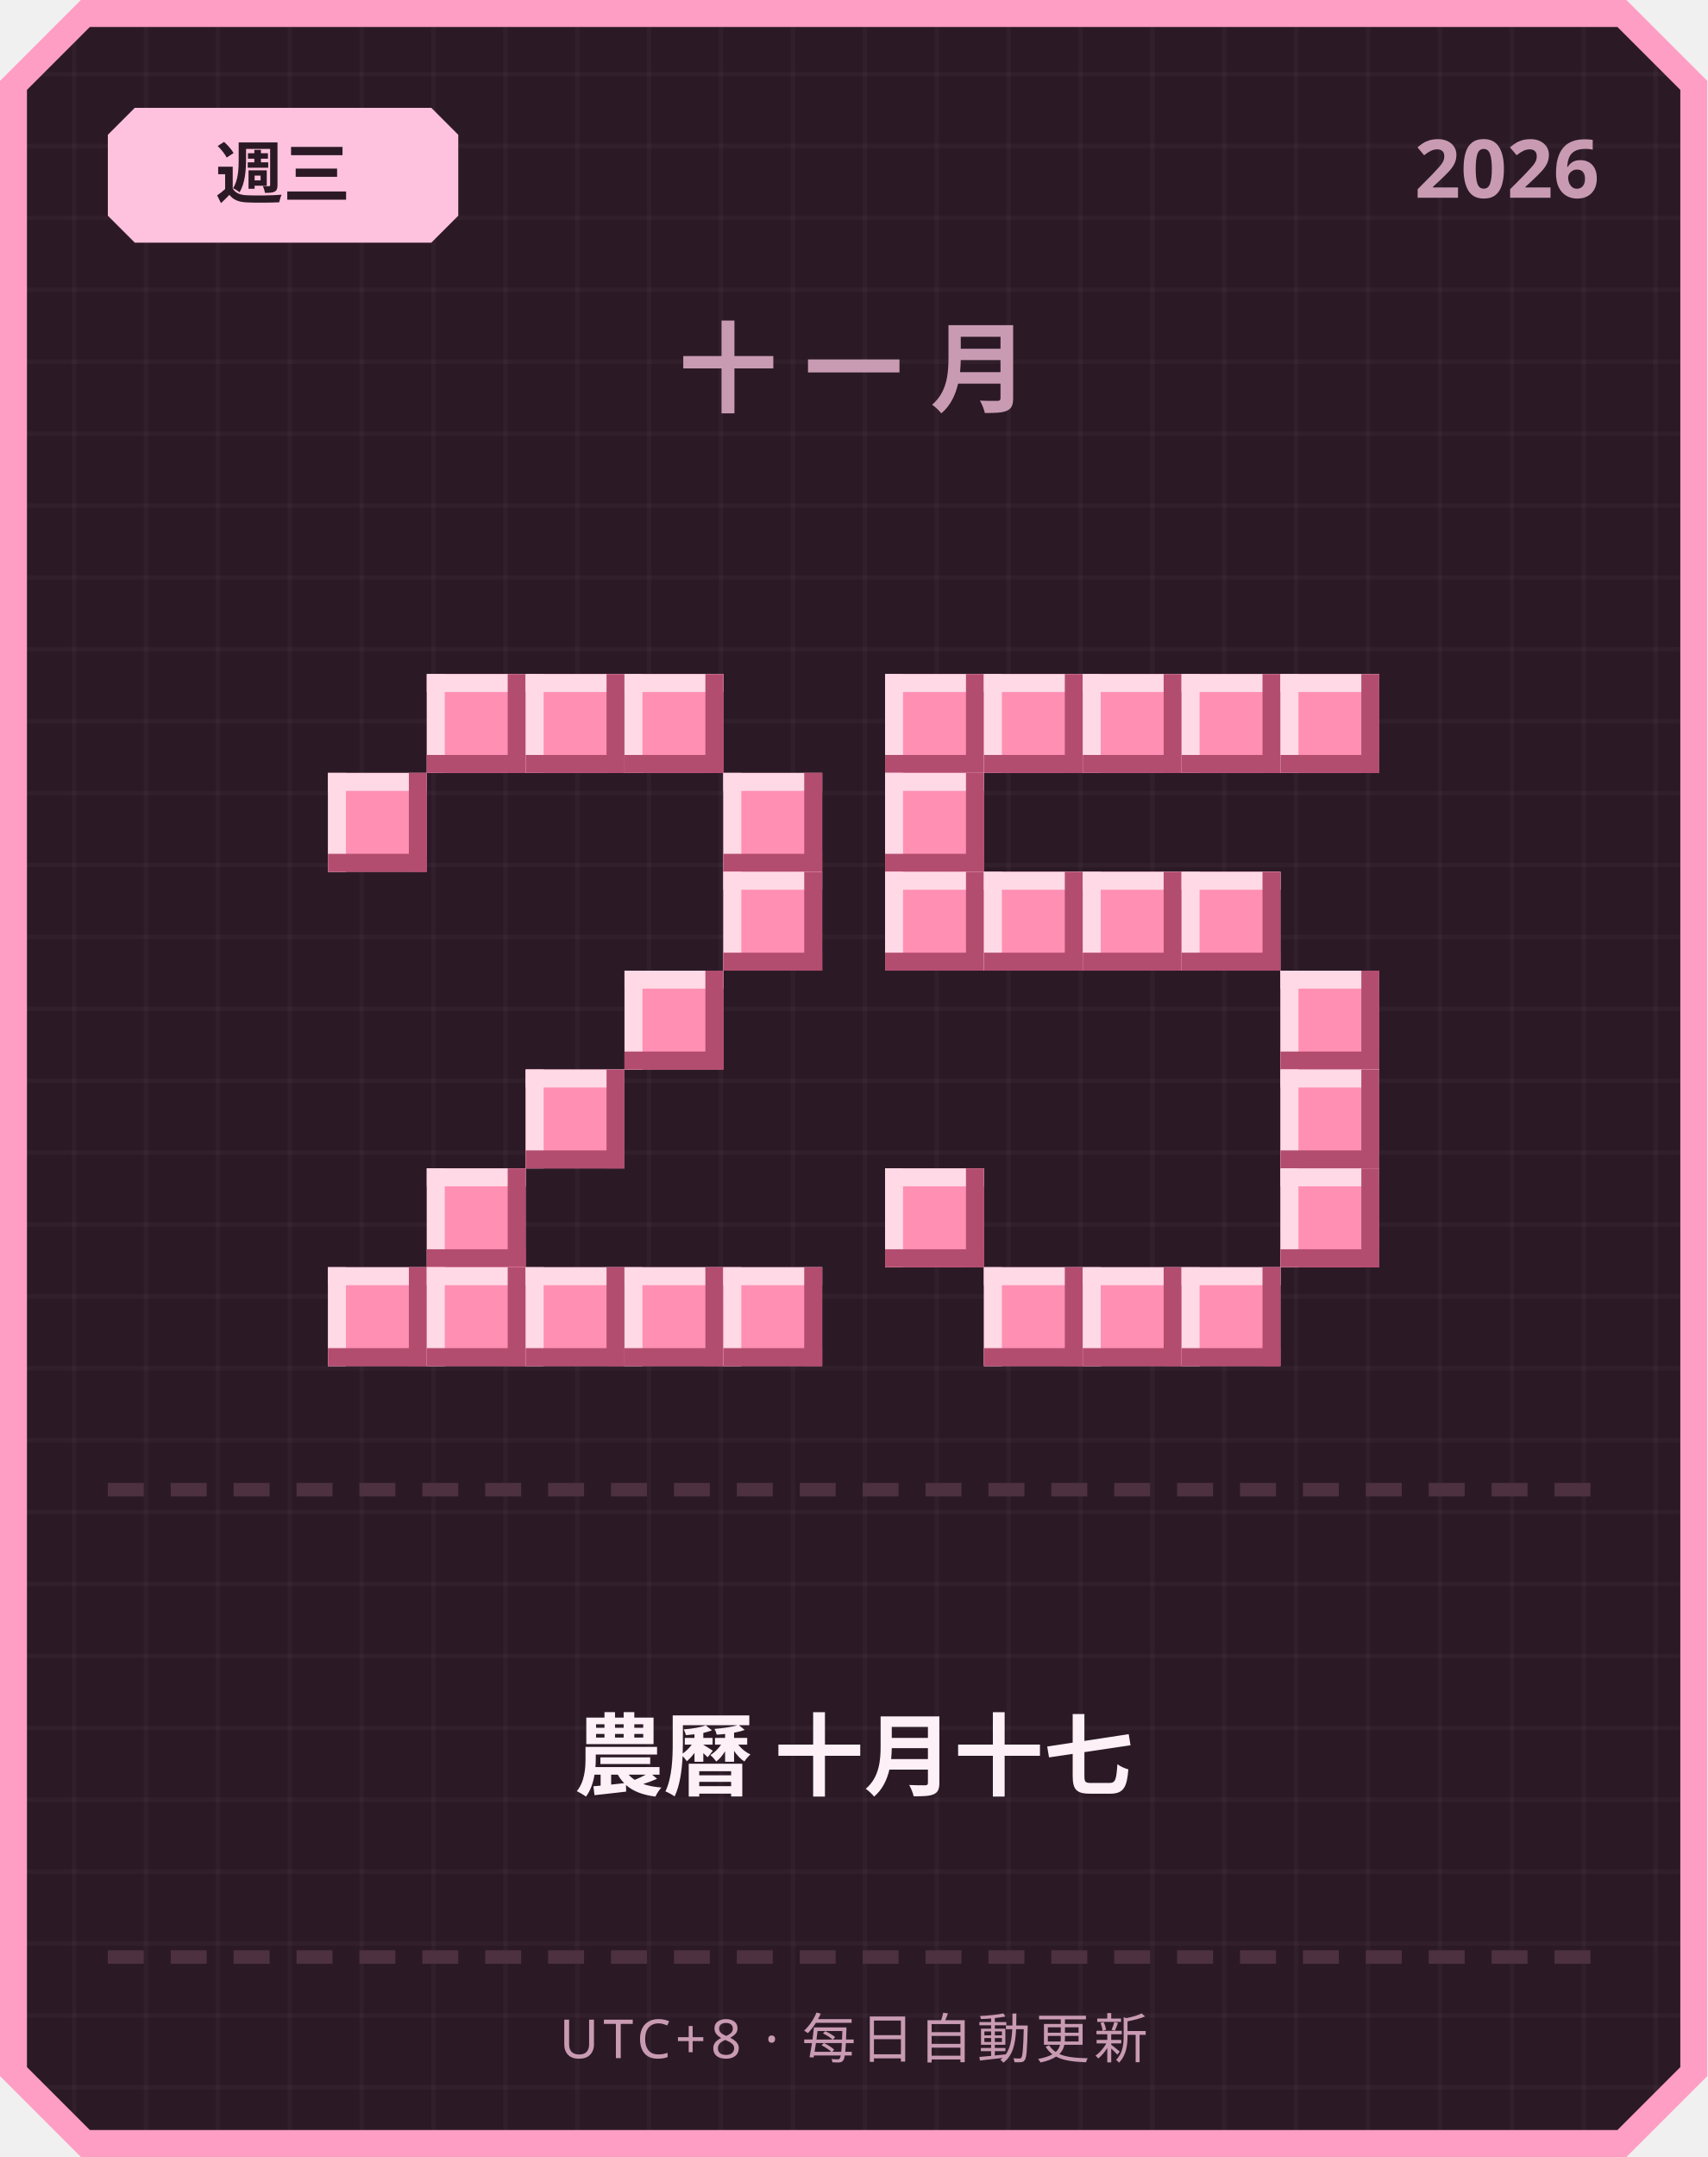
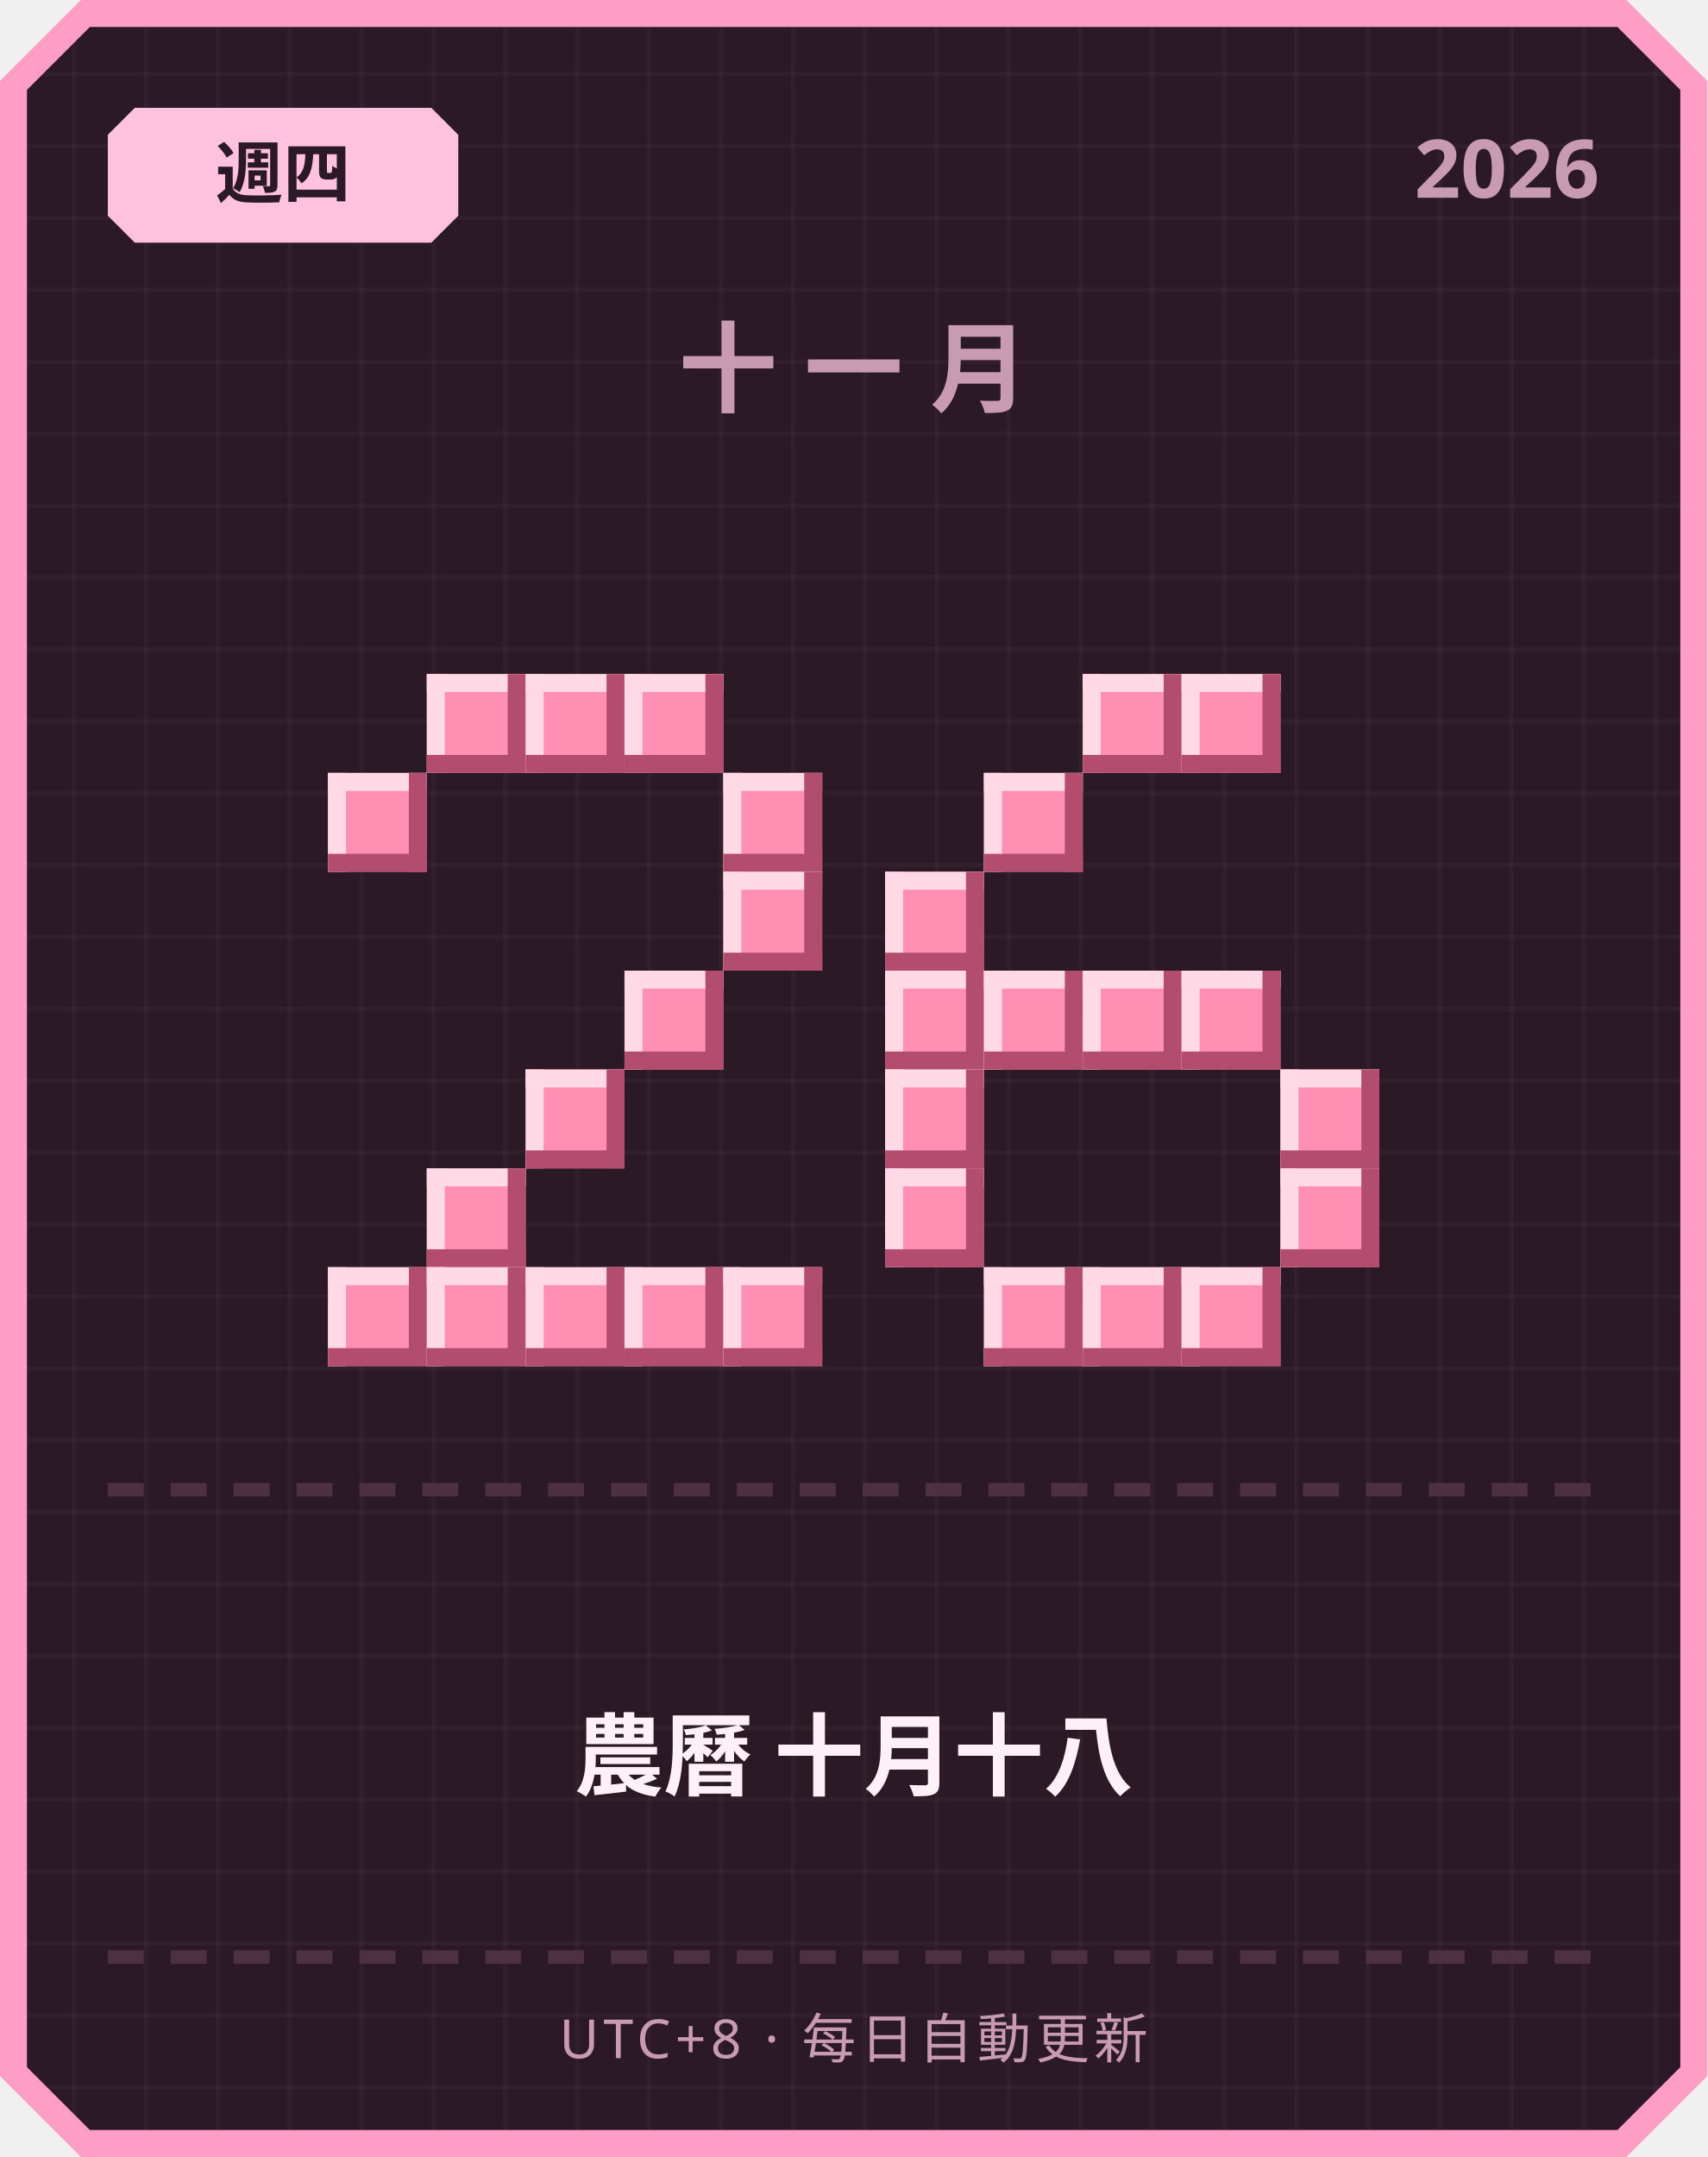
<svg xmlns="http://www.w3.org/2000/svg" width="380" height="480" viewBox="0 0 380 480">
  <defs>
    <pattern id="grid" width="16" height="16" patternUnits="userSpaceOnUse">
      <rect width="16" height="16" fill="#2b1a26" />
      <rect width="1" height="16" fill="#ffffff" opacity="0.03" />
      <rect width="16" height="1" fill="#ffffff" opacity="0.03" />
    </pattern>
  </defs>
  <path d="M 18,0 L 362,0 L 380,18 L 380,462 L 362,480 L 18,480 L 0,462 L 0,18 Z" fill="#ff9ec4" />
  <path d="M 20,6 L 360,6 L 374,20 L 374,460 L 360,474 L 20,474 L 6,460 L 6,20 Z" fill="url(#grid)" />
  <path d="M 30,24 L 96,24 L 102,30 L 102,48 L 96,54 L 30,54 L 24,48 L 24,30 Z" fill="#ffc2de" />
-   <text x="63" y="44" text-anchor="middle" font-family="'Segoe UI', sans-serif" font-size="15" font-weight="700" fill="#2b1a26">週三</text>
+   <text x="63" y="44" text-anchor="middle" font-family="'Segoe UI', sans-serif" font-size="15" font-weight="700" fill="#2b1a26">週四</text>
  <text x="356" y="44" text-anchor="end" font-family="'Segoe UI', sans-serif" font-size="18" font-weight="700" fill="#c99bb3">2026</text>
  <text x="190" y="90" text-anchor="middle" font-family="'Segoe UI', sans-serif" font-size="22" font-weight="700" letter-spacing="6" fill="#c99bb3">十一月</text>
  <rect x="95" y="150" width="22" height="22" fill="#ff8fb3" />
  <rect x="95" y="150" width="22" height="4" fill="#ffd9e6" />
  <rect x="95" y="150" width="4" height="22" fill="#ffd9e6" />
  <rect x="95" y="168" width="22" height="4" fill="#b34d70" />
  <rect x="113" y="150" width="4" height="22" fill="#b34d70" />
  <rect x="117" y="150" width="22" height="22" fill="#ff8fb3" />
  <rect x="117" y="150" width="22" height="4" fill="#ffd9e6" />
  <rect x="117" y="150" width="4" height="22" fill="#ffd9e6" />
  <rect x="117" y="168" width="22" height="4" fill="#b34d70" />
  <rect x="135" y="150" width="4" height="22" fill="#b34d70" />
  <rect x="139" y="150" width="22" height="22" fill="#ff8fb3" />
  <rect x="139" y="150" width="22" height="4" fill="#ffd9e6" />
  <rect x="139" y="150" width="4" height="22" fill="#ffd9e6" />
  <rect x="139" y="168" width="22" height="4" fill="#b34d70" />
  <rect x="157" y="150" width="4" height="22" fill="#b34d70" />
  <rect x="73" y="172" width="22" height="22" fill="#ff8fb3" />
  <rect x="73" y="172" width="22" height="4" fill="#ffd9e6" />
  <rect x="73" y="172" width="4" height="22" fill="#ffd9e6" />
  <rect x="73" y="190" width="22" height="4" fill="#b34d70" />
  <rect x="91" y="172" width="4" height="22" fill="#b34d70" />
  <rect x="161" y="172" width="22" height="22" fill="#ff8fb3" />
  <rect x="161" y="172" width="22" height="4" fill="#ffd9e6" />
  <rect x="161" y="172" width="4" height="22" fill="#ffd9e6" />
  <rect x="161" y="190" width="22" height="4" fill="#b34d70" />
  <rect x="179" y="172" width="4" height="22" fill="#b34d70" />
  <rect x="161" y="194" width="22" height="22" fill="#ff8fb3" />
  <rect x="161" y="194" width="22" height="4" fill="#ffd9e6" />
  <rect x="161" y="194" width="4" height="22" fill="#ffd9e6" />
  <rect x="161" y="212" width="22" height="4" fill="#b34d70" />
  <rect x="179" y="194" width="4" height="22" fill="#b34d70" />
  <rect x="139" y="216" width="22" height="22" fill="#ff8fb3" />
  <rect x="139" y="216" width="22" height="4" fill="#ffd9e6" />
  <rect x="139" y="216" width="4" height="22" fill="#ffd9e6" />
  <rect x="139" y="234" width="22" height="4" fill="#b34d70" />
  <rect x="157" y="216" width="4" height="22" fill="#b34d70" />
  <rect x="117" y="238" width="22" height="22" fill="#ff8fb3" />
  <rect x="117" y="238" width="22" height="4" fill="#ffd9e6" />
  <rect x="117" y="238" width="4" height="22" fill="#ffd9e6" />
  <rect x="117" y="256" width="22" height="4" fill="#b34d70" />
  <rect x="135" y="238" width="4" height="22" fill="#b34d70" />
  <rect x="95" y="260" width="22" height="22" fill="#ff8fb3" />
  <rect x="95" y="260" width="22" height="4" fill="#ffd9e6" />
  <rect x="95" y="260" width="4" height="22" fill="#ffd9e6" />
  <rect x="95" y="278" width="22" height="4" fill="#b34d70" />
  <rect x="113" y="260" width="4" height="22" fill="#b34d70" />
  <rect x="73" y="282" width="22" height="22" fill="#ff8fb3" />
  <rect x="73" y="282" width="22" height="4" fill="#ffd9e6" />
  <rect x="73" y="282" width="4" height="22" fill="#ffd9e6" />
  <rect x="73" y="300" width="22" height="4" fill="#b34d70" />
  <rect x="91" y="282" width="4" height="22" fill="#b34d70" />
  <rect x="95" y="282" width="22" height="22" fill="#ff8fb3" />
  <rect x="95" y="282" width="22" height="4" fill="#ffd9e6" />
  <rect x="95" y="282" width="4" height="22" fill="#ffd9e6" />
  <rect x="95" y="300" width="22" height="4" fill="#b34d70" />
  <rect x="113" y="282" width="4" height="22" fill="#b34d70" />
  <rect x="117" y="282" width="22" height="22" fill="#ff8fb3" />
  <rect x="117" y="282" width="22" height="4" fill="#ffd9e6" />
  <rect x="117" y="282" width="4" height="22" fill="#ffd9e6" />
  <rect x="117" y="300" width="22" height="4" fill="#b34d70" />
  <rect x="135" y="282" width="4" height="22" fill="#b34d70" />
  <rect x="139" y="282" width="22" height="22" fill="#ff8fb3" />
  <rect x="139" y="282" width="22" height="4" fill="#ffd9e6" />
  <rect x="139" y="282" width="4" height="22" fill="#ffd9e6" />
  <rect x="139" y="300" width="22" height="4" fill="#b34d70" />
  <rect x="157" y="282" width="4" height="22" fill="#b34d70" />
  <rect x="161" y="282" width="22" height="22" fill="#ff8fb3" />
  <rect x="161" y="282" width="22" height="4" fill="#ffd9e6" />
  <rect x="161" y="282" width="4" height="22" fill="#ffd9e6" />
  <rect x="161" y="300" width="22" height="4" fill="#b34d70" />
  <rect x="179" y="282" width="4" height="22" fill="#b34d70" />
-   <rect x="197" y="150" width="22" height="22" fill="#ff8fb3" />
-   <rect x="197" y="150" width="22" height="4" fill="#ffd9e6" />
-   <rect x="197" y="150" width="4" height="22" fill="#ffd9e6" />
-   <rect x="197" y="168" width="22" height="4" fill="#b34d70" />
-   <rect x="215" y="150" width="4" height="22" fill="#b34d70" />
-   <rect x="219" y="150" width="22" height="22" fill="#ff8fb3" />
-   <rect x="219" y="150" width="22" height="4" fill="#ffd9e6" />
-   <rect x="219" y="150" width="4" height="22" fill="#ffd9e6" />
-   <rect x="219" y="168" width="22" height="4" fill="#b34d70" />
-   <rect x="237" y="150" width="4" height="22" fill="#b34d70" />
  <rect x="241" y="150" width="22" height="22" fill="#ff8fb3" />
  <rect x="241" y="150" width="22" height="4" fill="#ffd9e6" />
  <rect x="241" y="150" width="4" height="22" fill="#ffd9e6" />
  <rect x="241" y="168" width="22" height="4" fill="#b34d70" />
  <rect x="259" y="150" width="4" height="22" fill="#b34d70" />
  <rect x="263" y="150" width="22" height="22" fill="#ff8fb3" />
  <rect x="263" y="150" width="22" height="4" fill="#ffd9e6" />
  <rect x="263" y="150" width="4" height="22" fill="#ffd9e6" />
  <rect x="263" y="168" width="22" height="4" fill="#b34d70" />
  <rect x="281" y="150" width="4" height="22" fill="#b34d70" />
-   <rect x="285" y="150" width="22" height="22" fill="#ff8fb3" />
-   <rect x="285" y="150" width="22" height="4" fill="#ffd9e6" />
-   <rect x="285" y="150" width="4" height="22" fill="#ffd9e6" />
-   <rect x="285" y="168" width="22" height="4" fill="#b34d70" />
-   <rect x="303" y="150" width="4" height="22" fill="#b34d70" />
-   <rect x="197" y="172" width="22" height="22" fill="#ff8fb3" />
-   <rect x="197" y="172" width="22" height="4" fill="#ffd9e6" />
-   <rect x="197" y="172" width="4" height="22" fill="#ffd9e6" />
-   <rect x="197" y="190" width="22" height="4" fill="#b34d70" />
-   <rect x="215" y="172" width="4" height="22" fill="#b34d70" />
+   <rect x="219" y="172" width="22" height="22" fill="#ff8fb3" />
+   <rect x="219" y="172" width="22" height="4" fill="#ffd9e6" />
+   <rect x="219" y="172" width="4" height="22" fill="#ffd9e6" />
+   <rect x="219" y="190" width="22" height="4" fill="#b34d70" />
+   <rect x="237" y="172" width="4" height="22" fill="#b34d70" />
  <rect x="197" y="194" width="22" height="22" fill="#ff8fb3" />
  <rect x="197" y="194" width="22" height="4" fill="#ffd9e6" />
  <rect x="197" y="194" width="4" height="22" fill="#ffd9e6" />
  <rect x="197" y="212" width="22" height="4" fill="#b34d70" />
  <rect x="215" y="194" width="4" height="22" fill="#b34d70" />
-   <rect x="219" y="194" width="22" height="22" fill="#ff8fb3" />
-   <rect x="219" y="194" width="22" height="4" fill="#ffd9e6" />
-   <rect x="219" y="194" width="4" height="22" fill="#ffd9e6" />
-   <rect x="219" y="212" width="22" height="4" fill="#b34d70" />
-   <rect x="237" y="194" width="4" height="22" fill="#b34d70" />
-   <rect x="241" y="194" width="22" height="22" fill="#ff8fb3" />
-   <rect x="241" y="194" width="22" height="4" fill="#ffd9e6" />
-   <rect x="241" y="194" width="4" height="22" fill="#ffd9e6" />
-   <rect x="241" y="212" width="22" height="4" fill="#b34d70" />
-   <rect x="259" y="194" width="4" height="22" fill="#b34d70" />
-   <rect x="263" y="194" width="22" height="22" fill="#ff8fb3" />
-   <rect x="263" y="194" width="22" height="4" fill="#ffd9e6" />
-   <rect x="263" y="194" width="4" height="22" fill="#ffd9e6" />
-   <rect x="263" y="212" width="22" height="4" fill="#b34d70" />
-   <rect x="281" y="194" width="4" height="22" fill="#b34d70" />
-   <rect x="285" y="216" width="22" height="22" fill="#ff8fb3" />
-   <rect x="285" y="216" width="22" height="4" fill="#ffd9e6" />
-   <rect x="285" y="216" width="4" height="22" fill="#ffd9e6" />
-   <rect x="285" y="234" width="22" height="4" fill="#b34d70" />
-   <rect x="303" y="216" width="4" height="22" fill="#b34d70" />
+   <rect x="197" y="216" width="22" height="22" fill="#ff8fb3" />
+   <rect x="197" y="216" width="22" height="4" fill="#ffd9e6" />
+   <rect x="197" y="216" width="4" height="22" fill="#ffd9e6" />
+   <rect x="197" y="234" width="22" height="4" fill="#b34d70" />
+   <rect x="215" y="216" width="4" height="22" fill="#b34d70" />
+   <rect x="219" y="216" width="22" height="22" fill="#ff8fb3" />
+   <rect x="219" y="216" width="22" height="4" fill="#ffd9e6" />
+   <rect x="219" y="216" width="4" height="22" fill="#ffd9e6" />
+   <rect x="219" y="234" width="22" height="4" fill="#b34d70" />
+   <rect x="237" y="216" width="4" height="22" fill="#b34d70" />
+   <rect x="241" y="216" width="22" height="22" fill="#ff8fb3" />
+   <rect x="241" y="216" width="22" height="4" fill="#ffd9e6" />
+   <rect x="241" y="216" width="4" height="22" fill="#ffd9e6" />
+   <rect x="241" y="234" width="22" height="4" fill="#b34d70" />
+   <rect x="259" y="216" width="4" height="22" fill="#b34d70" />
+   <rect x="263" y="216" width="22" height="22" fill="#ff8fb3" />
+   <rect x="263" y="216" width="22" height="4" fill="#ffd9e6" />
+   <rect x="263" y="216" width="4" height="22" fill="#ffd9e6" />
+   <rect x="263" y="234" width="22" height="4" fill="#b34d70" />
+   <rect x="281" y="216" width="4" height="22" fill="#b34d70" />
+   <rect x="197" y="238" width="22" height="22" fill="#ff8fb3" />
+   <rect x="197" y="238" width="22" height="4" fill="#ffd9e6" />
+   <rect x="197" y="238" width="4" height="22" fill="#ffd9e6" />
+   <rect x="197" y="256" width="22" height="4" fill="#b34d70" />
+   <rect x="215" y="238" width="4" height="22" fill="#b34d70" />
  <rect x="285" y="238" width="22" height="22" fill="#ff8fb3" />
  <rect x="285" y="238" width="22" height="4" fill="#ffd9e6" />
  <rect x="285" y="238" width="4" height="22" fill="#ffd9e6" />
  <rect x="285" y="256" width="22" height="4" fill="#b34d70" />
  <rect x="303" y="238" width="4" height="22" fill="#b34d70" />
  <rect x="197" y="260" width="22" height="22" fill="#ff8fb3" />
  <rect x="197" y="260" width="22" height="4" fill="#ffd9e6" />
  <rect x="197" y="260" width="4" height="22" fill="#ffd9e6" />
  <rect x="197" y="278" width="22" height="4" fill="#b34d70" />
  <rect x="215" y="260" width="4" height="22" fill="#b34d70" />
  <rect x="285" y="260" width="22" height="22" fill="#ff8fb3" />
  <rect x="285" y="260" width="22" height="4" fill="#ffd9e6" />
  <rect x="285" y="260" width="4" height="22" fill="#ffd9e6" />
  <rect x="285" y="278" width="22" height="4" fill="#b34d70" />
  <rect x="303" y="260" width="4" height="22" fill="#b34d70" />
  <rect x="219" y="282" width="22" height="22" fill="#ff8fb3" />
  <rect x="219" y="282" width="22" height="4" fill="#ffd9e6" />
  <rect x="219" y="282" width="4" height="22" fill="#ffd9e6" />
  <rect x="219" y="300" width="22" height="4" fill="#b34d70" />
  <rect x="237" y="282" width="4" height="22" fill="#b34d70" />
  <rect x="241" y="282" width="22" height="22" fill="#ff8fb3" />
  <rect x="241" y="282" width="22" height="4" fill="#ffd9e6" />
  <rect x="241" y="282" width="4" height="22" fill="#ffd9e6" />
  <rect x="241" y="300" width="22" height="4" fill="#b34d70" />
  <rect x="259" y="282" width="4" height="22" fill="#b34d70" />
  <rect x="263" y="282" width="22" height="22" fill="#ff8fb3" />
  <rect x="263" y="282" width="22" height="4" fill="#ffd9e6" />
  <rect x="263" y="282" width="4" height="22" fill="#ffd9e6" />
  <rect x="263" y="300" width="22" height="4" fill="#b34d70" />
  <rect x="281" y="282" width="4" height="22" fill="#b34d70" />
  <rect x="24" y="330" width="8" height="3" fill="#4d3140" />
  <rect x="38" y="330" width="8" height="3" fill="#4d3140" />
  <rect x="52" y="330" width="8" height="3" fill="#4d3140" />
  <rect x="66" y="330" width="8" height="3" fill="#4d3140" />
  <rect x="80" y="330" width="8" height="3" fill="#4d3140" />
  <rect x="94" y="330" width="8" height="3" fill="#4d3140" />
  <rect x="108" y="330" width="8" height="3" fill="#4d3140" />
  <rect x="122" y="330" width="8" height="3" fill="#4d3140" />
  <rect x="136" y="330" width="8" height="3" fill="#4d3140" />
  <rect x="150" y="330" width="8" height="3" fill="#4d3140" />
  <rect x="164" y="330" width="8" height="3" fill="#4d3140" />
  <rect x="178" y="330" width="8" height="3" fill="#4d3140" />
  <rect x="192" y="330" width="8" height="3" fill="#4d3140" />
  <rect x="206" y="330" width="8" height="3" fill="#4d3140" />
  <rect x="220" y="330" width="8" height="3" fill="#4d3140" />
  <rect x="234" y="330" width="8" height="3" fill="#4d3140" />
  <rect x="248" y="330" width="8" height="3" fill="#4d3140" />
  <rect x="262" y="330" width="8" height="3" fill="#4d3140" />
  <rect x="276" y="330" width="8" height="3" fill="#4d3140" />
  <rect x="290" y="330" width="8" height="3" fill="#4d3140" />
  <rect x="304" y="330" width="8" height="3" fill="#4d3140" />
  <rect x="318" y="330" width="8" height="3" fill="#4d3140" />
  <rect x="332" y="330" width="8" height="3" fill="#4d3140" />
  <rect x="346" y="330" width="8" height="3" fill="#4d3140" />
-   <text x="190" y="398" text-anchor="middle" font-family="'Segoe UI', 'Microsoft JhengHei', sans-serif" font-size="20" font-weight="700" fill="#fdf0f6">農曆 十月十七</text>
+   <text x="190" y="398" text-anchor="middle" font-family="'Segoe UI', 'Microsoft JhengHei', sans-serif" font-size="20" font-weight="700" fill="#fdf0f6">農曆 十月十八</text>
  <rect x="24" y="434" width="8" height="3" fill="#4d3140" />
  <rect x="38" y="434" width="8" height="3" fill="#4d3140" />
  <rect x="52" y="434" width="8" height="3" fill="#4d3140" />
  <rect x="66" y="434" width="8" height="3" fill="#4d3140" />
  <rect x="80" y="434" width="8" height="3" fill="#4d3140" />
  <rect x="94" y="434" width="8" height="3" fill="#4d3140" />
  <rect x="108" y="434" width="8" height="3" fill="#4d3140" />
  <rect x="122" y="434" width="8" height="3" fill="#4d3140" />
  <rect x="136" y="434" width="8" height="3" fill="#4d3140" />
  <rect x="150" y="434" width="8" height="3" fill="#4d3140" />
  <rect x="164" y="434" width="8" height="3" fill="#4d3140" />
  <rect x="178" y="434" width="8" height="3" fill="#4d3140" />
  <rect x="192" y="434" width="8" height="3" fill="#4d3140" />
  <rect x="206" y="434" width="8" height="3" fill="#4d3140" />
  <rect x="220" y="434" width="8" height="3" fill="#4d3140" />
  <rect x="234" y="434" width="8" height="3" fill="#4d3140" />
  <rect x="248" y="434" width="8" height="3" fill="#4d3140" />
  <rect x="262" y="434" width="8" height="3" fill="#4d3140" />
  <rect x="276" y="434" width="8" height="3" fill="#4d3140" />
  <rect x="290" y="434" width="8" height="3" fill="#4d3140" />
  <rect x="304" y="434" width="8" height="3" fill="#4d3140" />
  <rect x="318" y="434" width="8" height="3" fill="#4d3140" />
  <rect x="332" y="434" width="8" height="3" fill="#4d3140" />
  <rect x="346" y="434" width="8" height="3" fill="#4d3140" />
  <text x="190" y="458" text-anchor="middle" font-family="'Segoe UI', sans-serif" font-size="12" letter-spacing="1" fill="#c99bb3">UTC+8 · 每日自動更新</text>
</svg>
